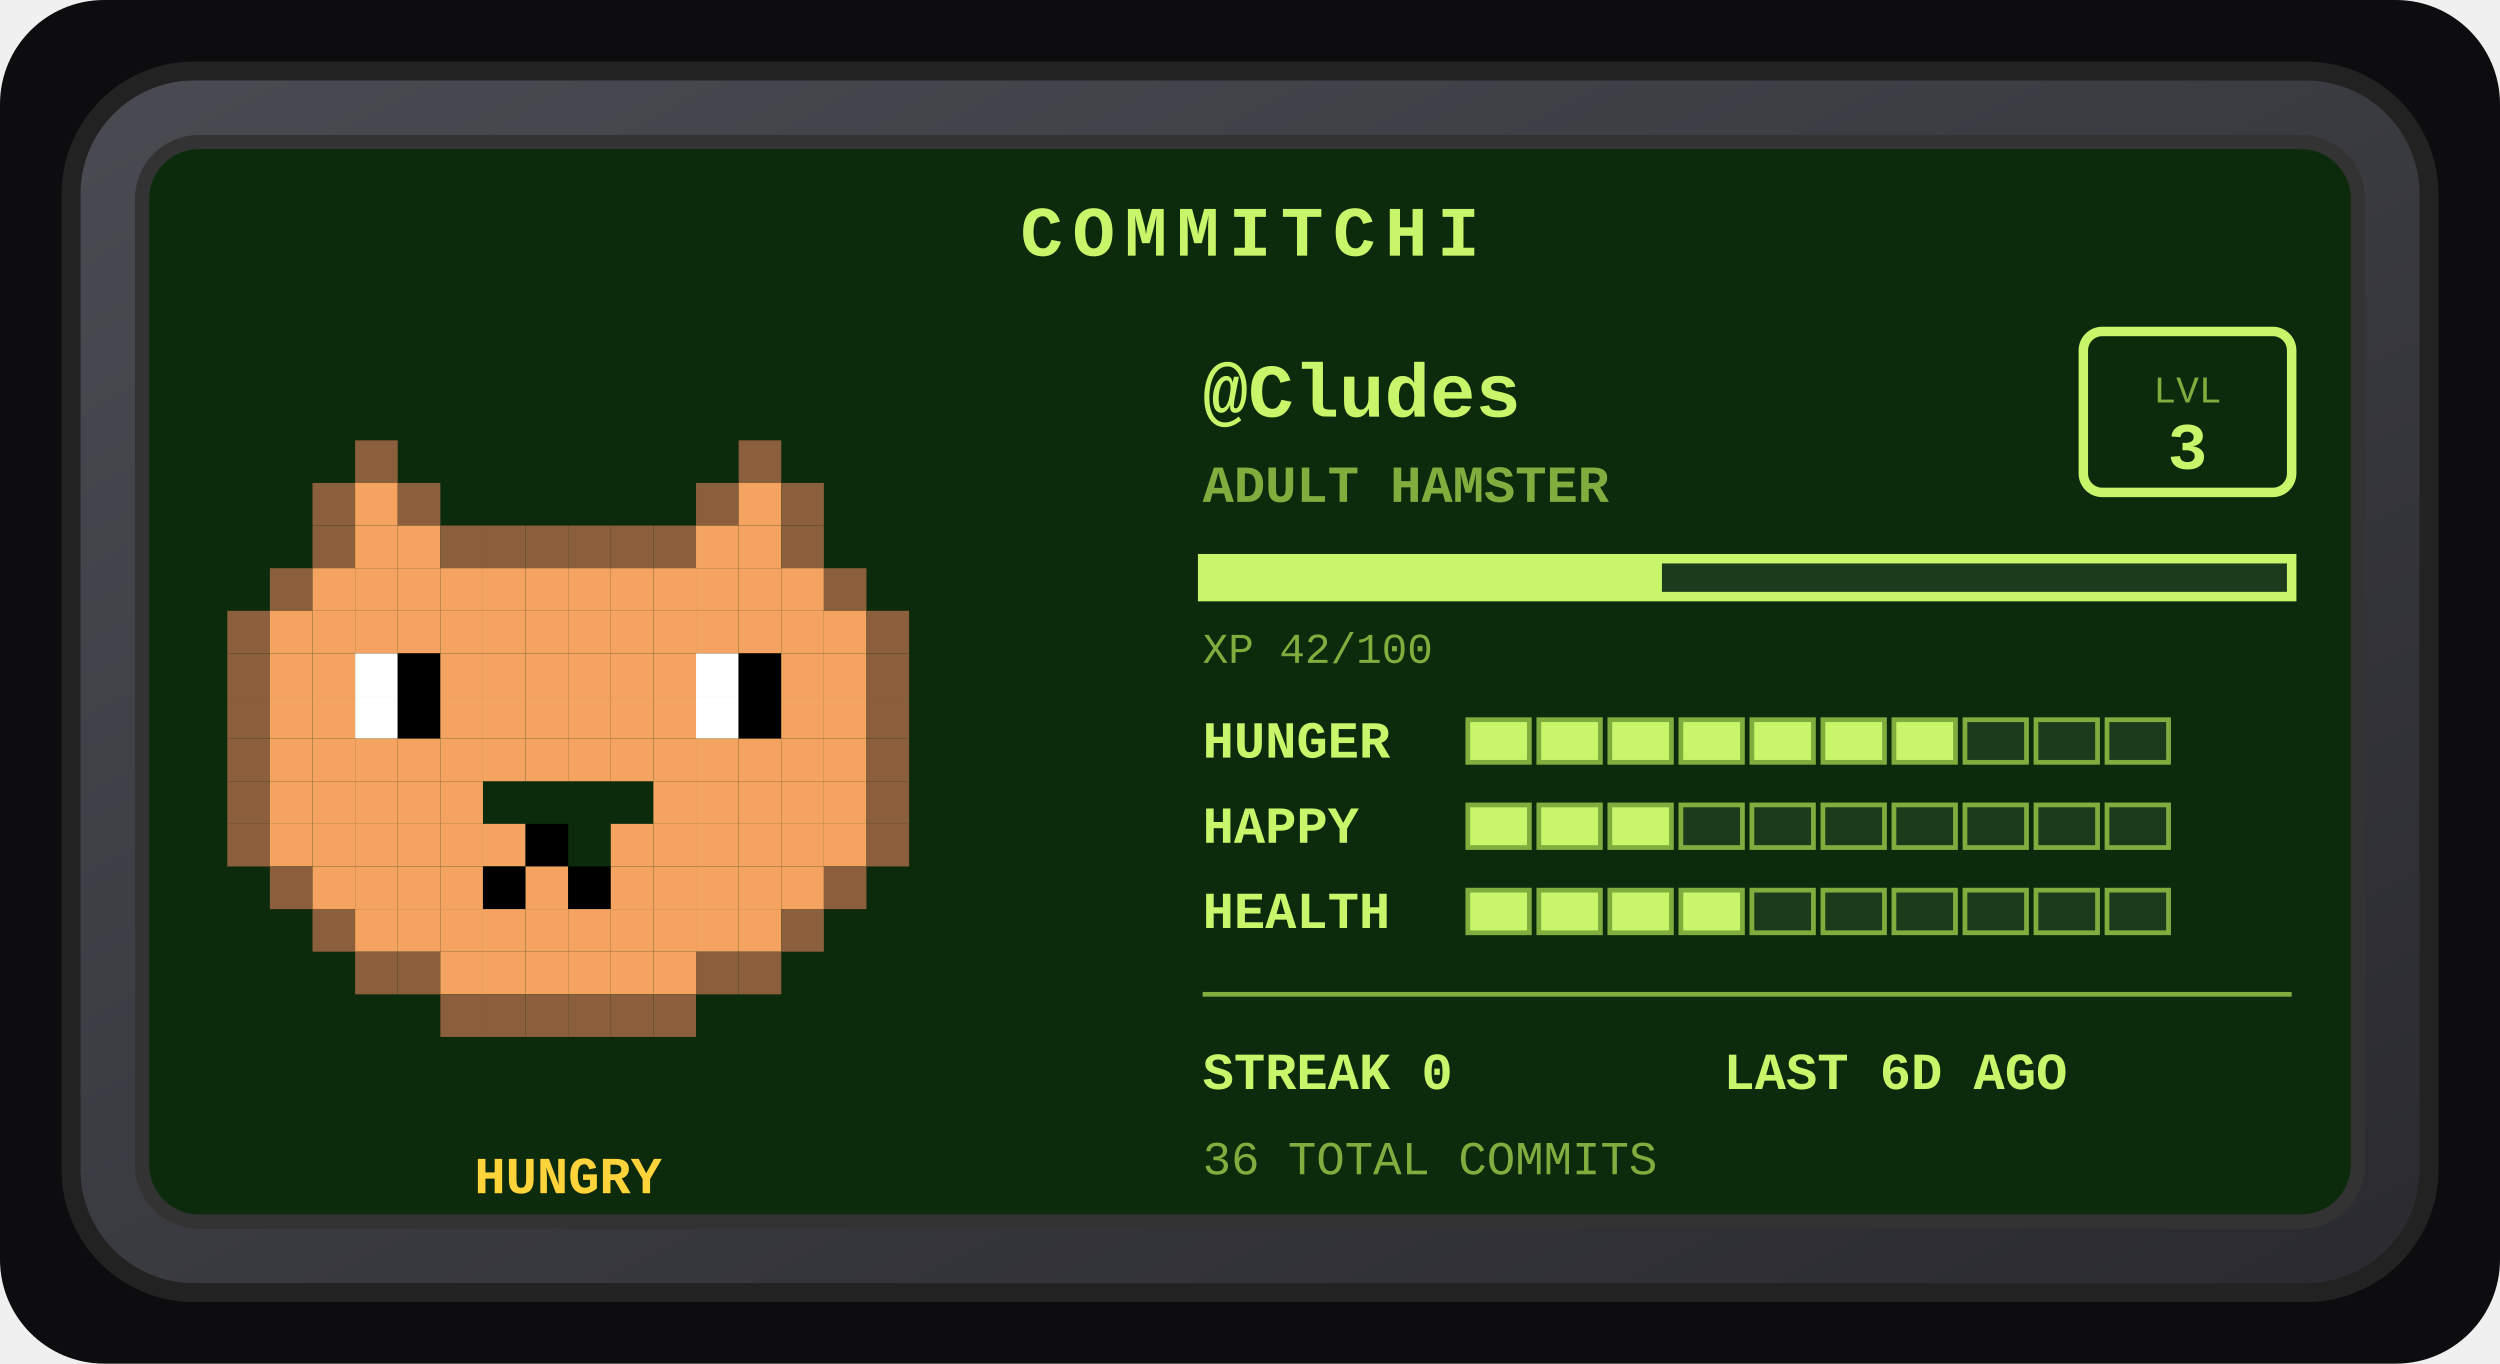
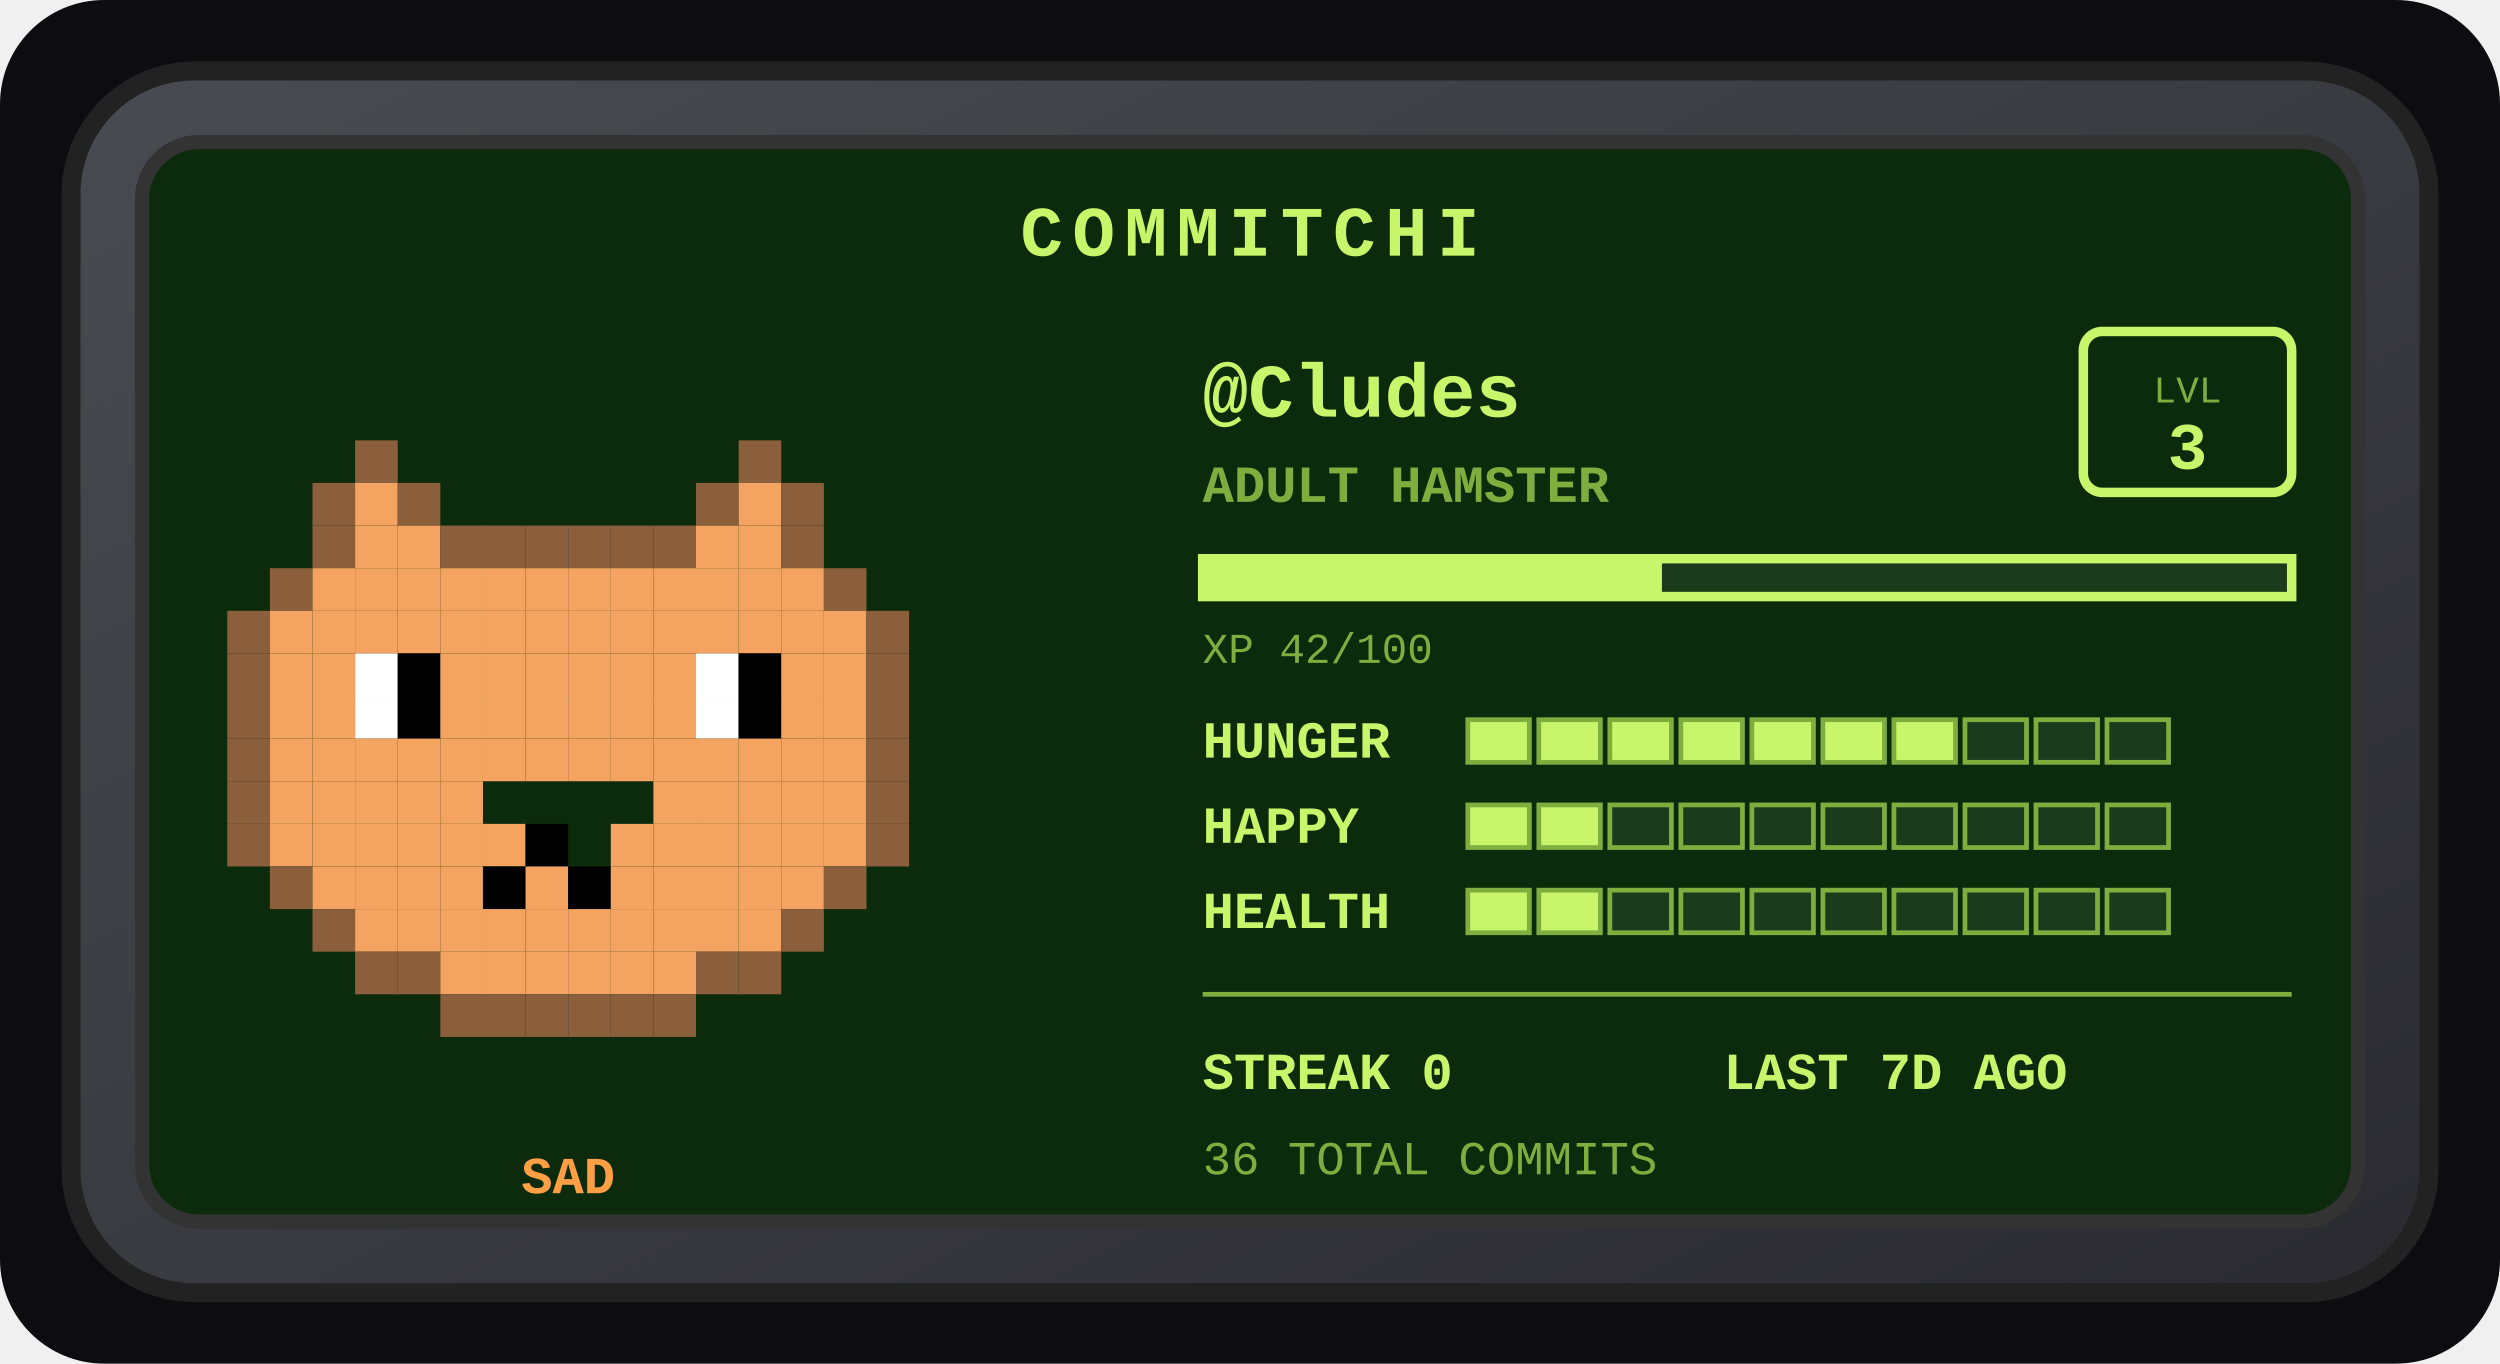
<svg xmlns="http://www.w3.org/2000/svg" width="528" height="288" viewBox="0 0 528 288" role="img" aria-label="Commitchi pet for Cludes">
  <defs>
    <linearGradient id="shell" x1="0" y1="0" x2="1" y2="1">
      <stop offset="0" stop-color="#4a4a52" />
      <stop offset="1" stop-color="#2a2a30" />
    </linearGradient>
  </defs>
  <rect x="0" y="0" width="528" height="288" rx="22" fill="#0d0d0f" />
  <g transform="translate(14, 14)">
    <rect x="1" y="1" width="498" height="258" rx="26" fill="url(#shell)" stroke="#222" stroke-width="4" />
    <rect x="16" y="16" width="468" height="228" rx="12" fill="#0c2b0c" stroke="#333" stroke-width="3" />
    <text x="250" y="40" text-anchor="middle" font-family="'Courier New',monospace" font-size="15" font-weight="bold" letter-spacing="2" fill="#c8f569">COMMITCHI</text>
    <g>
      <rect x="61" y="79" width="9" height="9" fill="#8b5e3c" />
      <rect x="142" y="79" width="9" height="9" fill="#8b5e3c" />
      <rect x="52" y="88" width="9" height="9" fill="#8b5e3c" />
      <rect x="61" y="88" width="9" height="9" fill="#f4a460" />
      <rect x="70" y="88" width="9" height="9" fill="#8b5e3c" />
      <rect x="133" y="88" width="9" height="9" fill="#8b5e3c" />
      <rect x="142" y="88" width="9" height="9" fill="#f4a460" />
      <rect x="151" y="88" width="9" height="9" fill="#8b5e3c" />
      <rect x="52" y="97" width="9" height="9" fill="#8b5e3c" />
      <rect x="61" y="97" width="9" height="9" fill="#f4a460" />
      <rect x="70" y="97" width="9" height="9" fill="#f4a460" />
      <rect x="79" y="97" width="9" height="9" fill="#8b5e3c" />
      <rect x="88" y="97" width="9" height="9" fill="#8b5e3c" />
      <rect x="97" y="97" width="9" height="9" fill="#8b5e3c" />
      <rect x="106" y="97" width="9" height="9" fill="#8b5e3c" />
      <rect x="115" y="97" width="9" height="9" fill="#8b5e3c" />
      <rect x="124" y="97" width="9" height="9" fill="#8b5e3c" />
      <rect x="133" y="97" width="9" height="9" fill="#f4a460" />
      <rect x="142" y="97" width="9" height="9" fill="#f4a460" />
      <rect x="151" y="97" width="9" height="9" fill="#8b5e3c" />
      <rect x="43" y="106" width="9" height="9" fill="#8b5e3c" />
      <rect x="52" y="106" width="9" height="9" fill="#f4a460" />
      <rect x="61" y="106" width="9" height="9" fill="#f4a460" />
      <rect x="70" y="106" width="9" height="9" fill="#f4a460" />
      <rect x="79" y="106" width="9" height="9" fill="#f4a460" />
      <rect x="88" y="106" width="9" height="9" fill="#f4a460" />
      <rect x="97" y="106" width="9" height="9" fill="#f4a460" />
      <rect x="106" y="106" width="9" height="9" fill="#f4a460" />
      <rect x="115" y="106" width="9" height="9" fill="#f4a460" />
      <rect x="124" y="106" width="9" height="9" fill="#f4a460" />
      <rect x="133" y="106" width="9" height="9" fill="#f4a460" />
      <rect x="142" y="106" width="9" height="9" fill="#f4a460" />
      <rect x="151" y="106" width="9" height="9" fill="#f4a460" />
      <rect x="160" y="106" width="9" height="9" fill="#8b5e3c" />
      <rect x="34" y="115" width="9" height="9" fill="#8b5e3c" />
      <rect x="43" y="115" width="9" height="9" fill="#f4a460" />
      <rect x="52" y="115" width="9" height="9" fill="#f4a460" />
      <rect x="61" y="115" width="9" height="9" fill="#f4a460" />
      <rect x="70" y="115" width="9" height="9" fill="#f4a460" />
      <rect x="79" y="115" width="9" height="9" fill="#f4a460" />
      <rect x="88" y="115" width="9" height="9" fill="#f4a460" />
      <rect x="97" y="115" width="9" height="9" fill="#f4a460" />
      <rect x="106" y="115" width="9" height="9" fill="#f4a460" />
      <rect x="115" y="115" width="9" height="9" fill="#f4a460" />
      <rect x="124" y="115" width="9" height="9" fill="#f4a460" />
      <rect x="133" y="115" width="9" height="9" fill="#f4a460" />
      <rect x="142" y="115" width="9" height="9" fill="#f4a460" />
      <rect x="151" y="115" width="9" height="9" fill="#f4a460" />
      <rect x="160" y="115" width="9" height="9" fill="#f4a460" />
      <rect x="169" y="115" width="9" height="9" fill="#8b5e3c" />
      <rect x="34" y="124" width="9" height="9" fill="#8b5e3c" />
      <rect x="43" y="124" width="9" height="9" fill="#f4a460" />
      <rect x="52" y="124" width="9" height="9" fill="#f4a460" />
      <rect x="61" y="124" width="9" height="9" fill="#ffffff" />
      <rect x="70" y="124" width="9" height="9" fill="#000000" />
      <rect x="79" y="124" width="9" height="9" fill="#f4a460" />
      <rect x="88" y="124" width="9" height="9" fill="#f4a460" />
      <rect x="97" y="124" width="9" height="9" fill="#f4a460" />
      <rect x="106" y="124" width="9" height="9" fill="#f4a460" />
      <rect x="115" y="124" width="9" height="9" fill="#f4a460" />
      <rect x="124" y="124" width="9" height="9" fill="#f4a460" />
      <rect x="133" y="124" width="9" height="9" fill="#ffffff" />
      <rect x="142" y="124" width="9" height="9" fill="#000000" />
      <rect x="151" y="124" width="9" height="9" fill="#f4a460" />
      <rect x="160" y="124" width="9" height="9" fill="#f4a460" />
      <rect x="169" y="124" width="9" height="9" fill="#8b5e3c" />
      <rect x="34" y="133" width="9" height="9" fill="#8b5e3c" />
      <rect x="43" y="133" width="9" height="9" fill="#f4a460" />
      <rect x="52" y="133" width="9" height="9" fill="#f4a460" />
      <rect x="61" y="133" width="9" height="9" fill="#ffffff" />
      <rect x="70" y="133" width="9" height="9" fill="#000000" />
      <rect x="79" y="133" width="9" height="9" fill="#f4a460" />
      <rect x="88" y="133" width="9" height="9" fill="#f4a460" />
      <rect x="97" y="133" width="9" height="9" fill="#f4a460" />
      <rect x="106" y="133" width="9" height="9" fill="#f4a460" />
      <rect x="115" y="133" width="9" height="9" fill="#f4a460" />
      <rect x="124" y="133" width="9" height="9" fill="#f4a460" />
      <rect x="133" y="133" width="9" height="9" fill="#ffffff" />
      <rect x="142" y="133" width="9" height="9" fill="#000000" />
      <rect x="151" y="133" width="9" height="9" fill="#f4a460" />
      <rect x="160" y="133" width="9" height="9" fill="#f4a460" />
      <rect x="169" y="133" width="9" height="9" fill="#8b5e3c" />
      <rect x="34" y="142" width="9" height="9" fill="#8b5e3c" />
      <rect x="43" y="142" width="9" height="9" fill="#f4a460" />
      <rect x="52" y="142" width="9" height="9" fill="#f4a460" />
      <rect x="61" y="142" width="9" height="9" fill="#f4a460" />
      <rect x="70" y="142" width="9" height="9" fill="#f4a460" />
      <rect x="79" y="142" width="9" height="9" fill="#f4a460" />
      <rect x="88" y="142" width="9" height="9" fill="#f4a460" />
      <rect x="97" y="142" width="9" height="9" fill="#f4a460" />
      <rect x="106" y="142" width="9" height="9" fill="#f4a460" />
      <rect x="115" y="142" width="9" height="9" fill="#f4a460" />
      <rect x="124" y="142" width="9" height="9" fill="#f4a460" />
      <rect x="133" y="142" width="9" height="9" fill="#f4a460" />
      <rect x="142" y="142" width="9" height="9" fill="#f4a460" />
      <rect x="151" y="142" width="9" height="9" fill="#f4a460" />
      <rect x="160" y="142" width="9" height="9" fill="#f4a460" />
      <rect x="169" y="142" width="9" height="9" fill="#8b5e3c" />
      <rect x="34" y="151" width="9" height="9" fill="#8b5e3c" />
      <rect x="43" y="151" width="9" height="9" fill="#f4a460" />
      <rect x="52" y="151" width="9" height="9" fill="#f4a460" />
      <rect x="61" y="151" width="9" height="9" fill="#f4a460" />
      <rect x="70" y="151" width="9" height="9" fill="#f4a460" />
      <rect x="79" y="151" width="9" height="9" fill="#f4a460" />
      <rect x="124" y="151" width="9" height="9" fill="#f4a460" />
      <rect x="133" y="151" width="9" height="9" fill="#f4a460" />
      <rect x="142" y="151" width="9" height="9" fill="#f4a460" />
      <rect x="151" y="151" width="9" height="9" fill="#f4a460" />
      <rect x="160" y="151" width="9" height="9" fill="#f4a460" />
      <rect x="169" y="151" width="9" height="9" fill="#8b5e3c" />
      <rect x="34" y="160" width="9" height="9" fill="#8b5e3c" />
      <rect x="43" y="160" width="9" height="9" fill="#f4a460" />
      <rect x="52" y="160" width="9" height="9" fill="#f4a460" />
      <rect x="61" y="160" width="9" height="9" fill="#f4a460" />
      <rect x="70" y="160" width="9" height="9" fill="#f4a460" />
      <rect x="79" y="160" width="9" height="9" fill="#f4a460" />
      <rect x="88" y="160" width="9" height="9" fill="#f4a460" />
      <rect x="97" y="160" width="9" height="9" fill="#000000" />
      <rect x="115" y="160" width="9" height="9" fill="#f4a460" />
      <rect x="124" y="160" width="9" height="9" fill="#f4a460" />
      <rect x="133" y="160" width="9" height="9" fill="#f4a460" />
      <rect x="142" y="160" width="9" height="9" fill="#f4a460" />
      <rect x="151" y="160" width="9" height="9" fill="#f4a460" />
      <rect x="160" y="160" width="9" height="9" fill="#f4a460" />
      <rect x="169" y="160" width="9" height="9" fill="#8b5e3c" />
      <rect x="43" y="169" width="9" height="9" fill="#8b5e3c" />
      <rect x="52" y="169" width="9" height="9" fill="#f4a460" />
      <rect x="61" y="169" width="9" height="9" fill="#f4a460" />
      <rect x="70" y="169" width="9" height="9" fill="#f4a460" />
      <rect x="79" y="169" width="9" height="9" fill="#f4a460" />
      <rect x="88" y="169" width="9" height="9" fill="#000000" />
      <rect x="97" y="169" width="9" height="9" fill="#f4a460" />
      <rect x="106" y="169" width="9" height="9" fill="#000000" />
      <rect x="115" y="169" width="9" height="9" fill="#f4a460" />
      <rect x="124" y="169" width="9" height="9" fill="#f4a460" />
      <rect x="133" y="169" width="9" height="9" fill="#f4a460" />
      <rect x="142" y="169" width="9" height="9" fill="#f4a460" />
      <rect x="151" y="169" width="9" height="9" fill="#f4a460" />
      <rect x="160" y="169" width="9" height="9" fill="#8b5e3c" />
      <rect x="52" y="178" width="9" height="9" fill="#8b5e3c" />
      <rect x="61" y="178" width="9" height="9" fill="#f4a460" />
      <rect x="70" y="178" width="9" height="9" fill="#f4a460" />
      <rect x="79" y="178" width="9" height="9" fill="#f4a460" />
      <rect x="88" y="178" width="9" height="9" fill="#f4a460" />
      <rect x="97" y="178" width="9" height="9" fill="#f4a460" />
      <rect x="106" y="178" width="9" height="9" fill="#f4a460" />
      <rect x="115" y="178" width="9" height="9" fill="#f4a460" />
      <rect x="124" y="178" width="9" height="9" fill="#f4a460" />
      <rect x="133" y="178" width="9" height="9" fill="#f4a460" />
      <rect x="142" y="178" width="9" height="9" fill="#f4a460" />
      <rect x="151" y="178" width="9" height="9" fill="#8b5e3c" />
      <rect x="61" y="187" width="9" height="9" fill="#8b5e3c" />
      <rect x="70" y="187" width="9" height="9" fill="#8b5e3c" />
      <rect x="79" y="187" width="9" height="9" fill="#f4a460" />
      <rect x="88" y="187" width="9" height="9" fill="#f4a460" />
      <rect x="97" y="187" width="9" height="9" fill="#f4a460" />
      <rect x="106" y="187" width="9" height="9" fill="#f4a460" />
      <rect x="115" y="187" width="9" height="9" fill="#f4a460" />
      <rect x="124" y="187" width="9" height="9" fill="#f4a460" />
      <rect x="133" y="187" width="9" height="9" fill="#8b5e3c" />
      <rect x="142" y="187" width="9" height="9" fill="#8b5e3c" />
      <rect x="79" y="196" width="9" height="9" fill="#8b5e3c" />
      <rect x="88" y="196" width="9" height="9" fill="#8b5e3c" />
      <rect x="97" y="196" width="9" height="9" fill="#8b5e3c" />
      <rect x="106" y="196" width="9" height="9" fill="#8b5e3c" />
      <rect x="115" y="196" width="9" height="9" fill="#8b5e3c" />
      <rect x="124" y="196" width="9" height="9" fill="#8b5e3c" />
      <animateTransform attributeName="transform" type="translate" values="0 0; 0 -5; 0 0" dur="3s" repeatCount="indefinite" />
    </g>
-     <text x="106" y="238" text-anchor="middle" font-family="'Courier New',monospace" font-size="11" font-weight="bold" fill="#ffd43b">HUNGRY</text>
+     <text x="106" y="238" text-anchor="middle" font-family="'Courier New',monospace" font-size="11" font-weight="bold" fill="#ff9f43">SAD</text>
    <text x="240" y="74" font-family="'Courier New',monospace" font-size="16" font-weight="bold" fill="#c8f569">@Cludes</text>
    <text x="240" y="92" font-family="'Courier New',monospace" font-size="11" font-weight="bold" fill="#7fae3f">ADULT HAMSTER</text>
    <rect x="426" y="56" width="44" height="34" rx="4" fill="none" stroke="#c8f569" stroke-width="2" />
    <text x="448" y="71" text-anchor="middle" font-family="'Courier New',monospace" font-size="8" fill="#7fae3f">LVL</text>
    <text x="448" y="85" text-anchor="middle" font-family="'Courier New',monospace" font-size="14" font-weight="bold" fill="#c8f569">3</text>
    <rect x="240" y="104" width="230" height="8" fill="#1c3a1c" stroke="#c8f569" stroke-width="2" />
    <rect x="240" y="104" width="97" height="8" fill="#c8f569" />
    <text x="240" y="126" font-family="'Courier New',monospace" font-size="9" fill="#7fae3f">XP 42/100</text>
    <text x="240" y="146" font-family="'Courier New',monospace" font-size="11" font-weight="bold" fill="#c8f569">HUNGER</text>
    <rect x="296" y="138" width="13" height="9" fill="#c8f569" stroke="#7fae3f" stroke-width="1" />
    <rect x="311" y="138" width="13" height="9" fill="#c8f569" stroke="#7fae3f" stroke-width="1" />
    <rect x="326" y="138" width="13" height="9" fill="#c8f569" stroke="#7fae3f" stroke-width="1" />
    <rect x="341" y="138" width="13" height="9" fill="#c8f569" stroke="#7fae3f" stroke-width="1" />
    <rect x="356" y="138" width="13" height="9" fill="#c8f569" stroke="#7fae3f" stroke-width="1" />
    <rect x="371" y="138" width="13" height="9" fill="#c8f569" stroke="#7fae3f" stroke-width="1" />
    <rect x="386" y="138" width="13" height="9" fill="#c8f569" stroke="#7fae3f" stroke-width="1" />
    <rect x="401" y="138" width="13" height="9" fill="#1c3a1c" stroke="#7fae3f" stroke-width="1" />
    <rect x="416" y="138" width="13" height="9" fill="#1c3a1c" stroke="#7fae3f" stroke-width="1" />
    <rect x="431" y="138" width="13" height="9" fill="#1c3a1c" stroke="#7fae3f" stroke-width="1" />
    <text x="240" y="164" font-family="'Courier New',monospace" font-size="11" font-weight="bold" fill="#c8f569">HAPPY</text>
    <rect x="296" y="156" width="13" height="9" fill="#c8f569" stroke="#7fae3f" stroke-width="1" />
    <rect x="311" y="156" width="13" height="9" fill="#c8f569" stroke="#7fae3f" stroke-width="1" />
-     <rect x="326" y="156" width="13" height="9" fill="#c8f569" stroke="#7fae3f" stroke-width="1" />
+     <rect x="326" y="156" width="13" height="9" fill="#1c3a1c" stroke="#7fae3f" stroke-width="1" />
    <rect x="341" y="156" width="13" height="9" fill="#1c3a1c" stroke="#7fae3f" stroke-width="1" />
    <rect x="356" y="156" width="13" height="9" fill="#1c3a1c" stroke="#7fae3f" stroke-width="1" />
    <rect x="371" y="156" width="13" height="9" fill="#1c3a1c" stroke="#7fae3f" stroke-width="1" />
    <rect x="386" y="156" width="13" height="9" fill="#1c3a1c" stroke="#7fae3f" stroke-width="1" />
    <rect x="401" y="156" width="13" height="9" fill="#1c3a1c" stroke="#7fae3f" stroke-width="1" />
    <rect x="416" y="156" width="13" height="9" fill="#1c3a1c" stroke="#7fae3f" stroke-width="1" />
    <rect x="431" y="156" width="13" height="9" fill="#1c3a1c" stroke="#7fae3f" stroke-width="1" />
    <text x="240" y="182" font-family="'Courier New',monospace" font-size="11" font-weight="bold" fill="#c8f569">HEALTH</text>
    <rect x="296" y="174" width="13" height="9" fill="#c8f569" stroke="#7fae3f" stroke-width="1" />
    <rect x="311" y="174" width="13" height="9" fill="#c8f569" stroke="#7fae3f" stroke-width="1" />
-     <rect x="326" y="174" width="13" height="9" fill="#c8f569" stroke="#7fae3f" stroke-width="1" />
-     <rect x="341" y="174" width="13" height="9" fill="#c8f569" stroke="#7fae3f" stroke-width="1" />
+     <rect x="326" y="174" width="13" height="9" fill="#1c3a1c" stroke="#7fae3f" stroke-width="1" />
+     <rect x="341" y="174" width="13" height="9" fill="#1c3a1c" stroke="#7fae3f" stroke-width="1" />
    <rect x="356" y="174" width="13" height="9" fill="#1c3a1c" stroke="#7fae3f" stroke-width="1" />
    <rect x="371" y="174" width="13" height="9" fill="#1c3a1c" stroke="#7fae3f" stroke-width="1" />
    <rect x="386" y="174" width="13" height="9" fill="#1c3a1c" stroke="#7fae3f" stroke-width="1" />
    <rect x="401" y="174" width="13" height="9" fill="#1c3a1c" stroke="#7fae3f" stroke-width="1" />
    <rect x="416" y="174" width="13" height="9" fill="#1c3a1c" stroke="#7fae3f" stroke-width="1" />
    <rect x="431" y="174" width="13" height="9" fill="#1c3a1c" stroke="#7fae3f" stroke-width="1" />
    <line x1="240" y1="196" x2="470" y2="196" stroke="#7fae3f" stroke-width="1" />
    <text x="240" y="216" font-family="'Courier New',monospace" font-size="11" font-weight="bold" fill="#c8f569">STREAK 0</text>
-     <text x="350" y="216" font-family="'Courier New',monospace" font-size="11" font-weight="bold" fill="#c8f569">LAST 6D AGO</text>
+     <text x="350" y="216" font-family="'Courier New',monospace" font-size="11" font-weight="bold" fill="#c8f569">LAST 7D AGO</text>
    <text x="240" y="234" font-family="'Courier New',monospace" font-size="10" fill="#7fae3f">36 TOTAL COMMITS</text>
  </g>
</svg>
